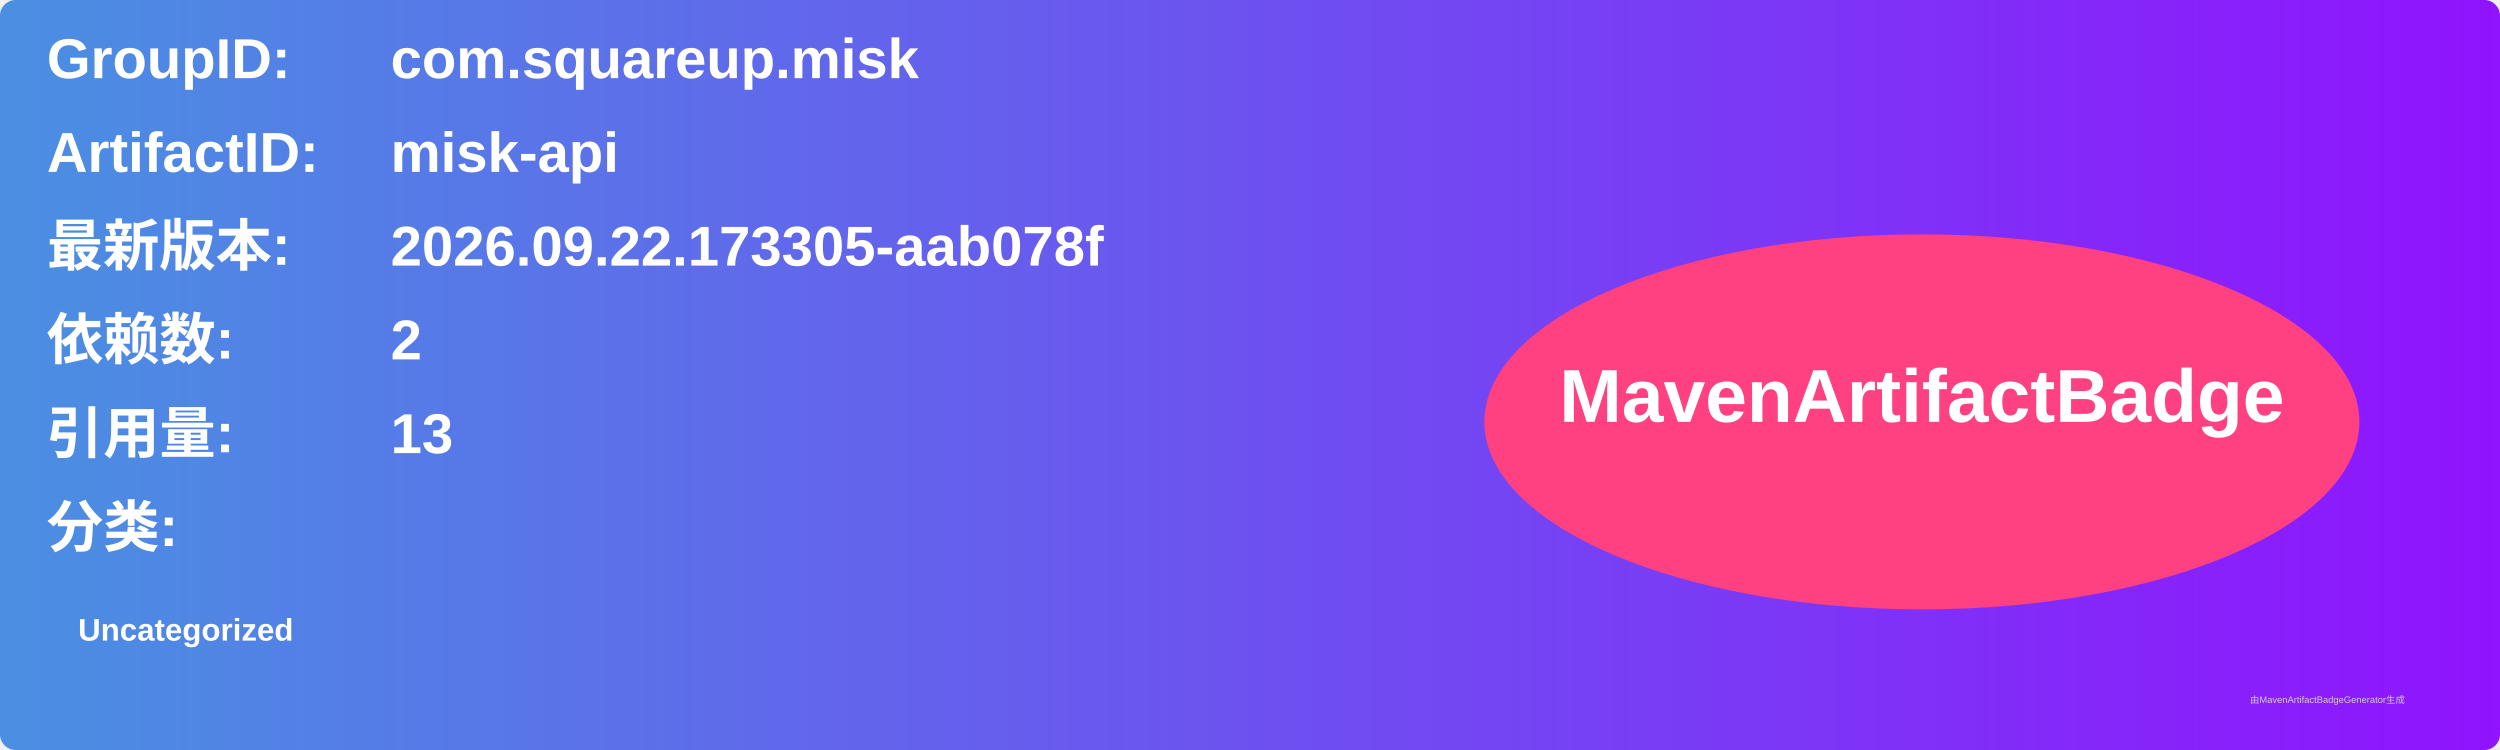
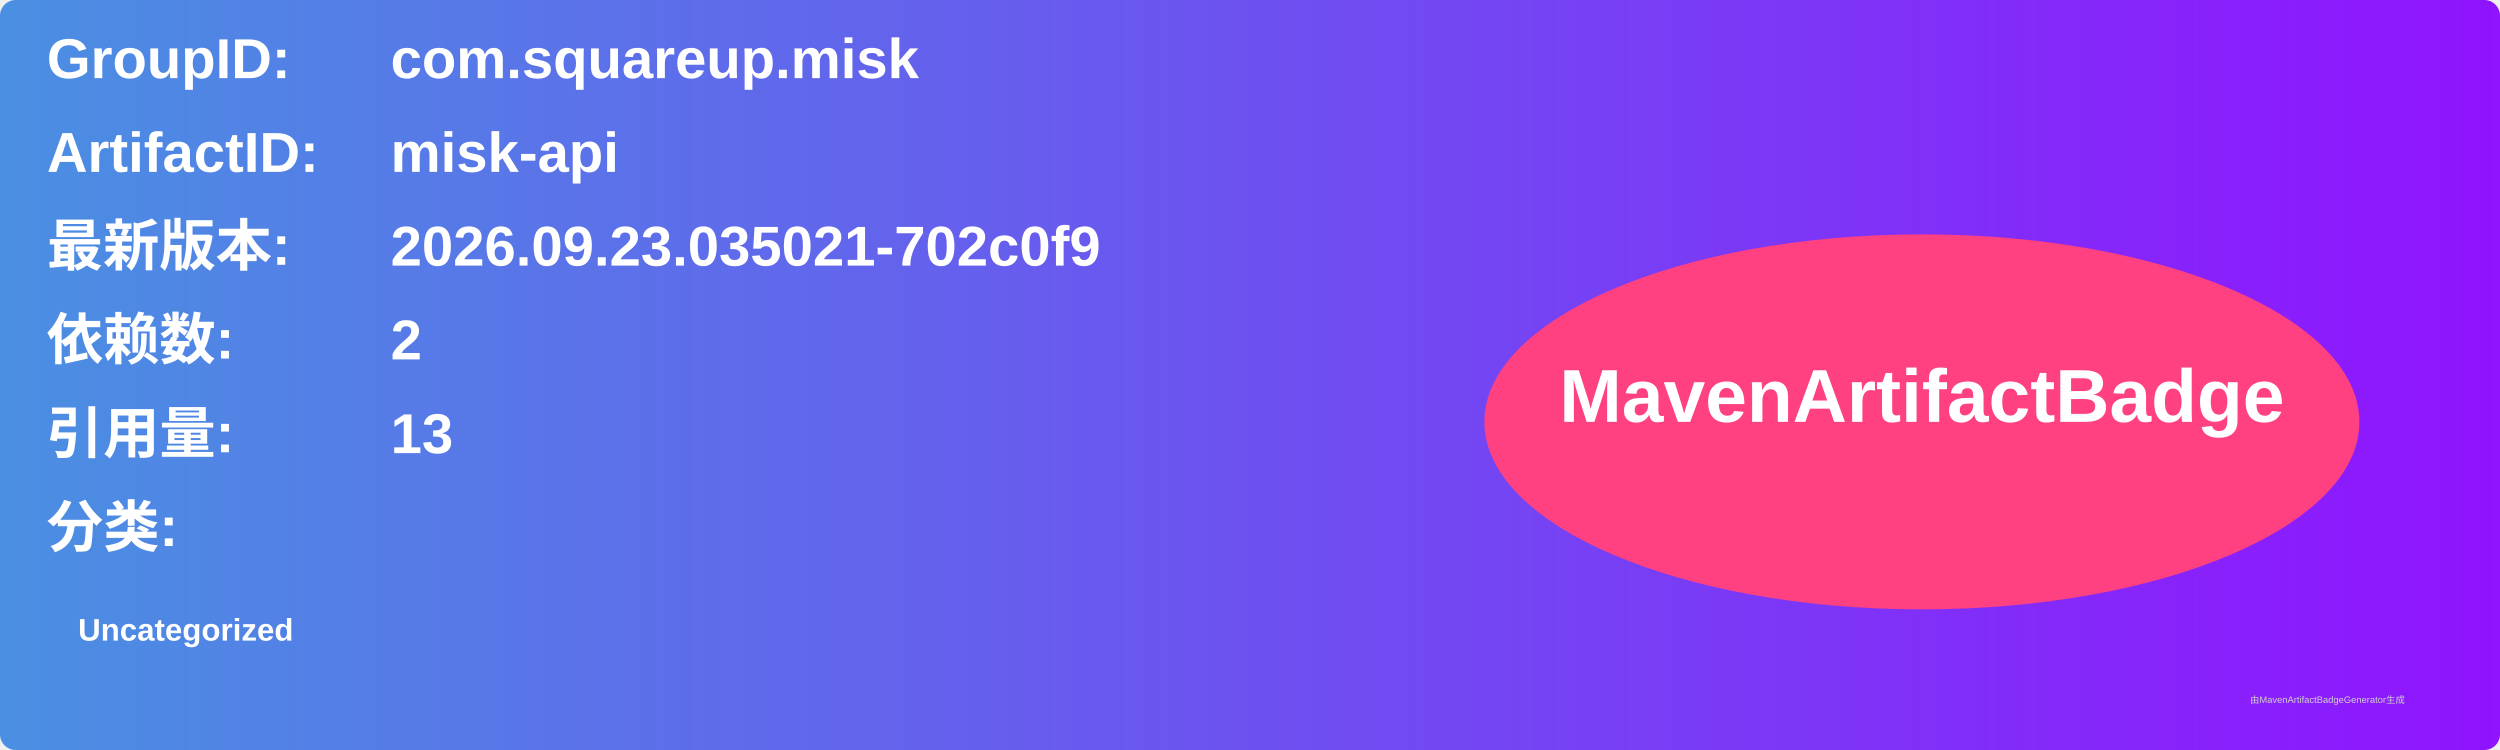
<svg xmlns="http://www.w3.org/2000/svg" width="800" height="240" viewBox="0 0 800 240">
  <linearGradient id="grad" x1="0%" y1="0%" x2="100%" y2="0%">
    <stop offset="0%" stop-color="#4a90e2" />
    <stop offset="100%" stop-color="#9013fe" />
  </linearGradient>
  <rect width="100%" height="100%" rx="5" ry="5" fill="url(#grad)" />
  <g transform="translate(15, 15)">
    <text x="0" y="10" font-family="Arial" font-size="18" fill="white" font-weight="bold" width="260">GroupID:</text>
    <text x="110" y="10" font-family="Arial" font-size="18" fill="white" font-weight="bold" width="460">com.squareup.misk</text>
    <text x="0" y="40" font-family="Arial" font-size="18" fill="white" font-weight="bold" width="260">ArtifactID:</text>
    <text x="110" y="40" font-family="Arial" font-size="18" fill="white" font-weight="bold" width="460">misk-api</text>
    <text x="0" y="70" font-family="Arial" font-size="18" fill="white" font-weight="bold">最新版本:</text>
    <text x="110" y="70" font-family="Arial" font-size="18" fill="white" font-weight="bold">
-       <tspan font-weight="bold">2026.09.22.173305-aab078f</tspan>
+       <tspan font-weight="bold">2026.09.23.035021-702c0f9</tspan>
    </text>
    <text x="0" y="100" font-family="Arial" font-size="18" fill="white" font-weight="bold">依赖数: </text>
    <text x="110" y="100" font-family="Arial" font-size="18" fill="white">
      <tspan font-weight="bold">2</tspan>
    </text>
    <text x="0" y="130" font-family="Arial" font-size="18" fill="white" font-weight="bold">引用量: </text>
    <text x="110" y="130" font-family="Arial" font-size="18" fill="white">
      <tspan font-weight="bold">13</tspan>
    </text>
    <text x="0" y="160" font-family="Arial" font-size="18" fill="white" font-weight="bold">分类:</text>
    <text x="10" y="190" font-family="Arial" font-size="10" fill="white">
      <tspan font-weight="bold">Uncategorized</tspan>
    </text>
    <ellipse cx="600" cy="120" rx="140" ry="60" fill="#ff4081" />
    <text x="600" y="120" text-anchor="middle" font-family="Arial" font-size="24" fill="white" font-weight="bold">MavenArtifactBadge</text>
  </g>
  <text x="720" y="225" font-family="Arial" font-size="3" fill="#d0d0d0">由MavenArtifactBadgeGenerator生成</text>
</svg>
